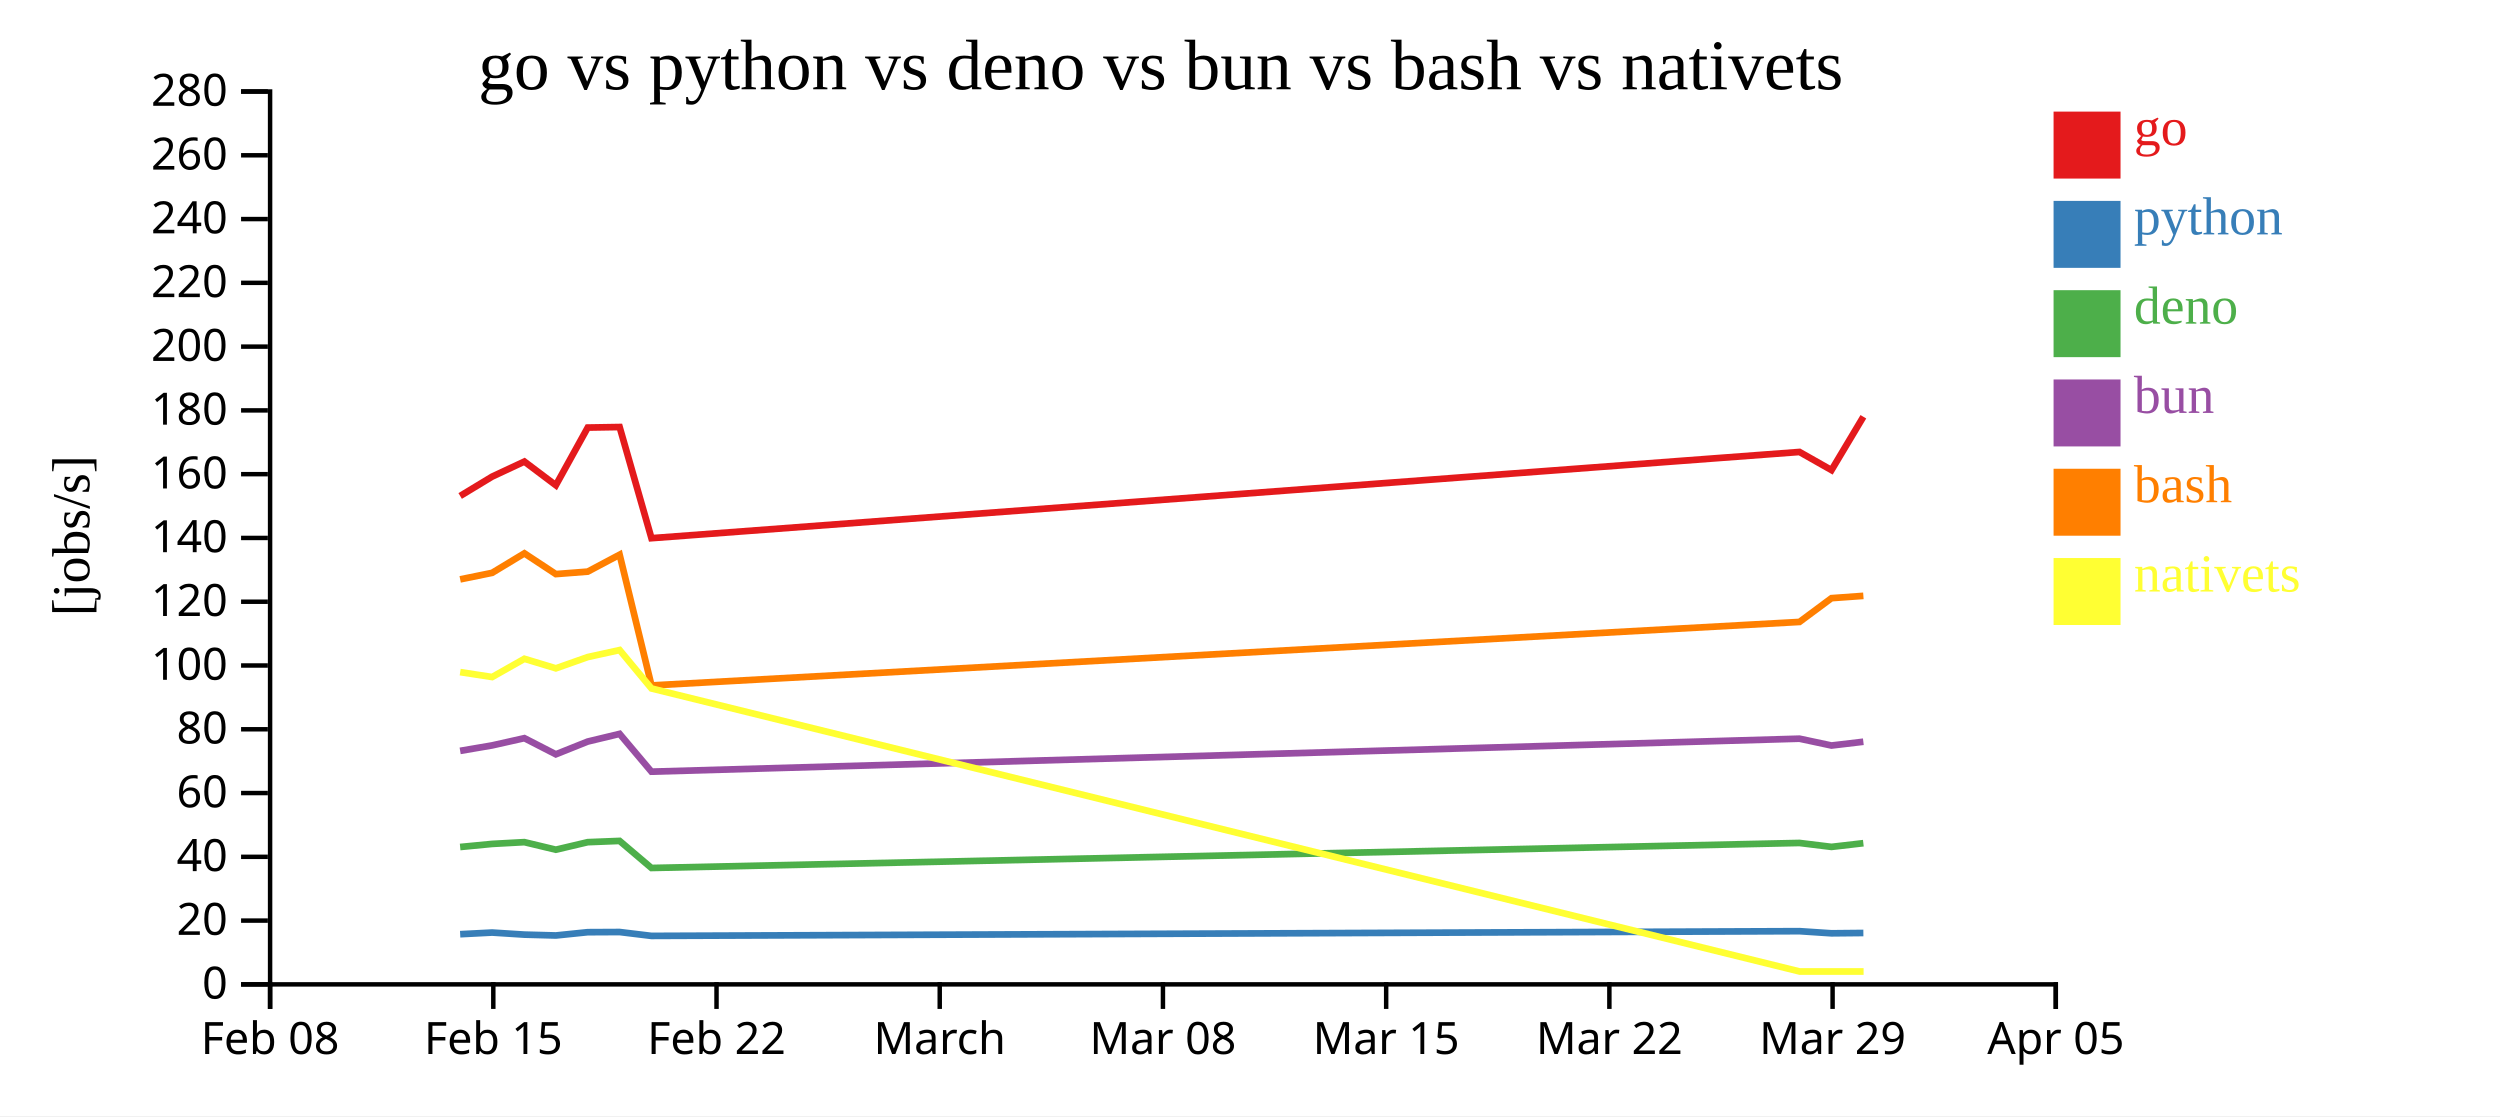
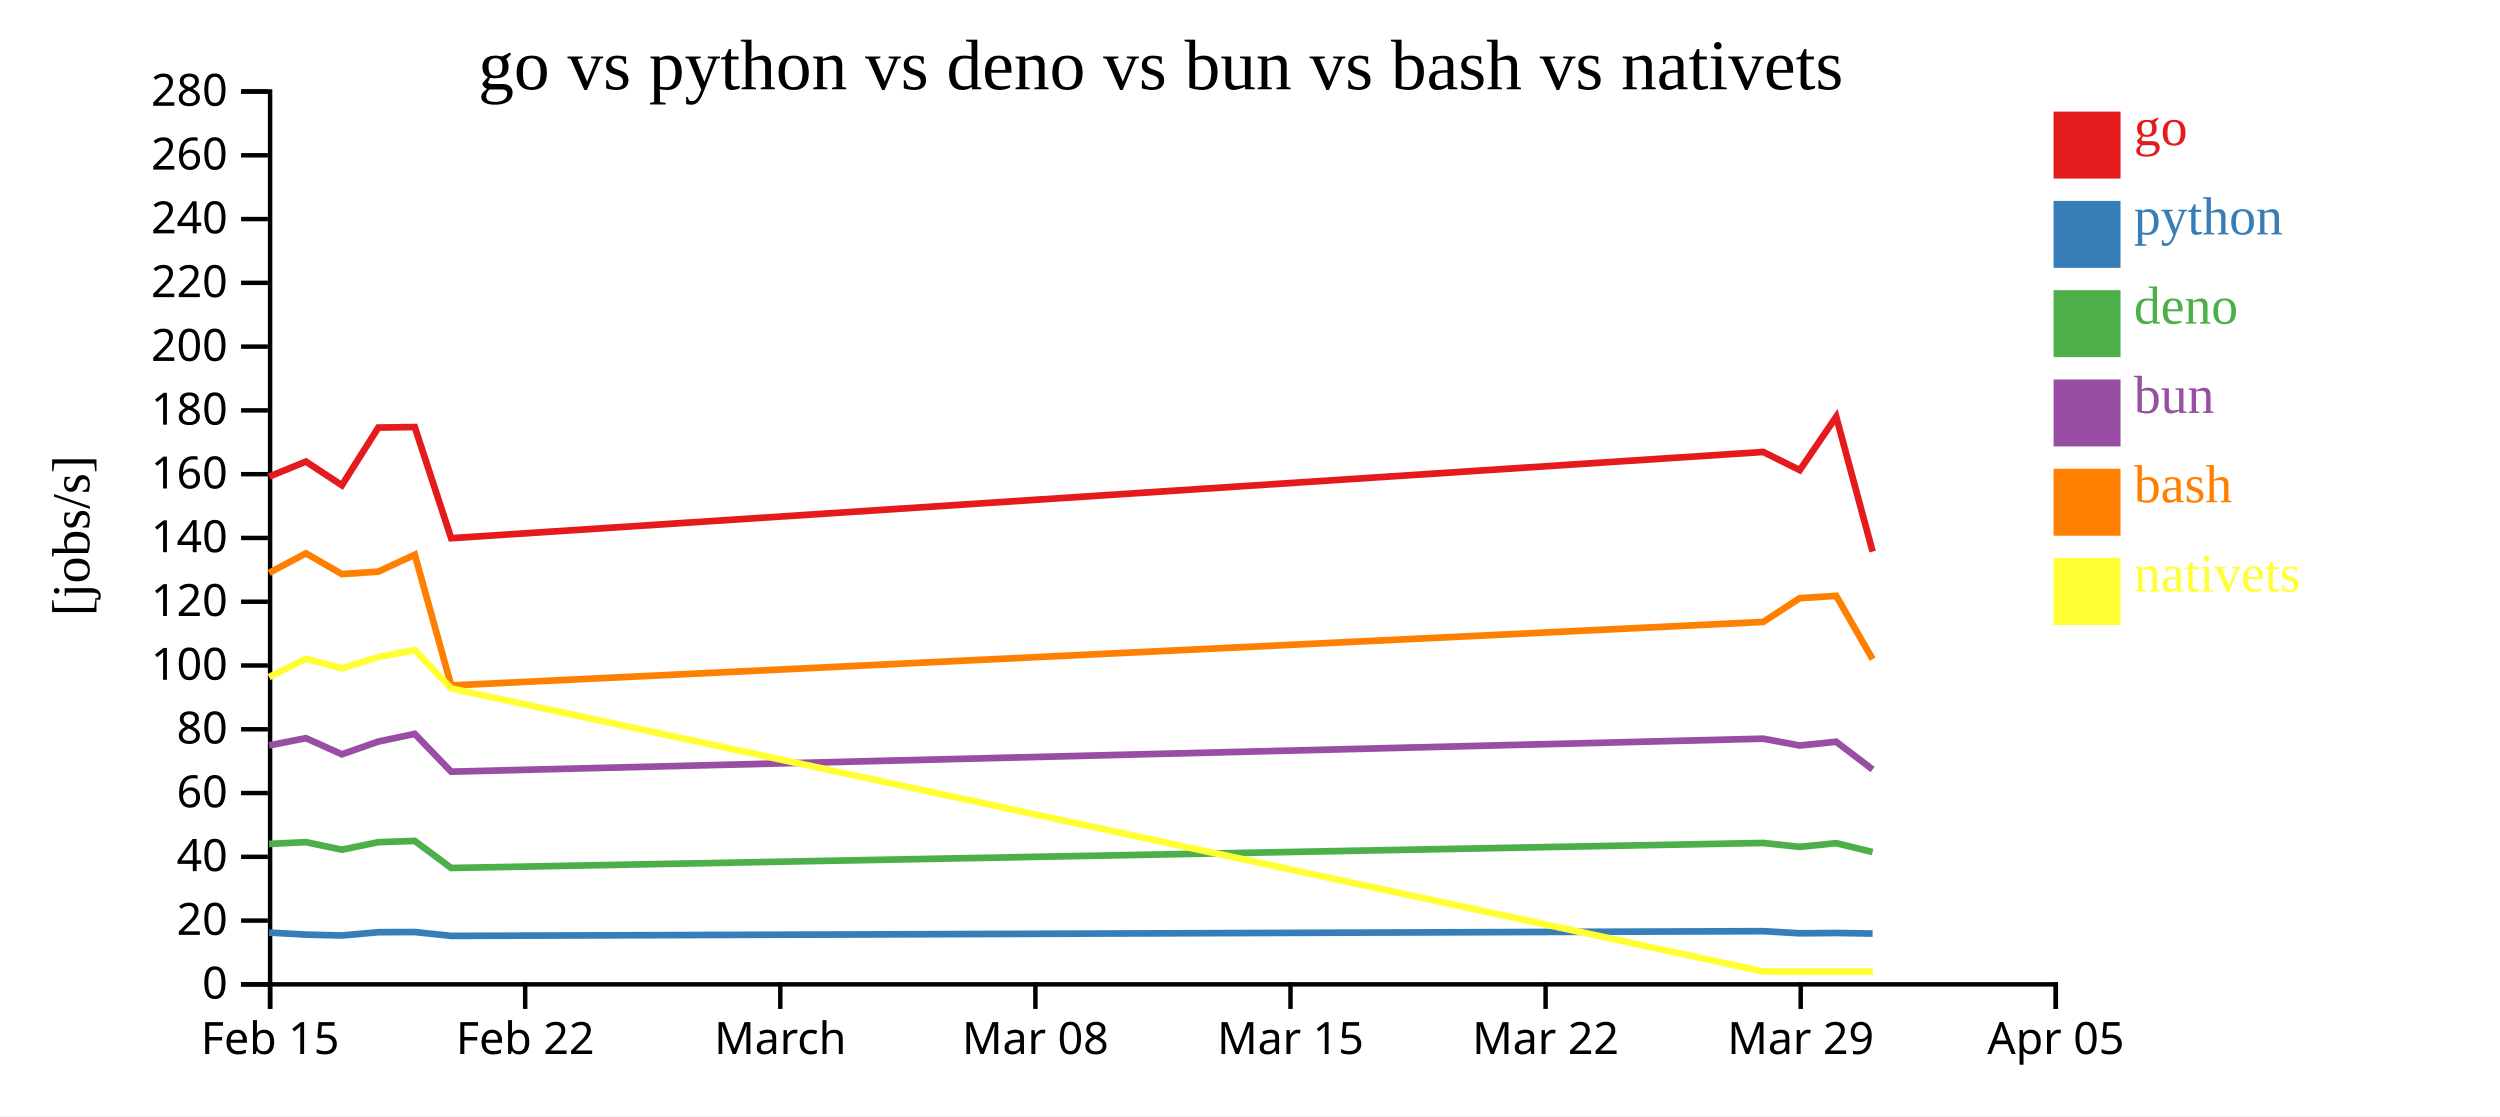
<svg xmlns="http://www.w3.org/2000/svg" width="560" height="250">
  <rect width="100%" height="100%" fill="white" />
  <g transform="translate(60,20)">
    <g transform="translate(0,200)" fill="none" font-size="10" font-family="sans-serif" text-anchor="middle">
      <path class="domain" stroke="currentColor" d="M0.5,6V0.5H400.5V6" />
      <g class="tick" opacity="1" transform="translate(0.5,0)">
        <line stroke="currentColor" y2="6" />
-         <text fill="currentColor" y="9" dy="0.71em">Feb 08</text>
-       </g>
-       <g class="tick" opacity="1" transform="translate(50.5,0)">
-         <line stroke="currentColor" y2="6" />
        <text fill="currentColor" y="9" dy="0.71em">Feb 15</text>
      </g>
-       <g class="tick" opacity="1" transform="translate(100.5,0)">
+       <g class="tick" opacity="1" transform="translate(57.64286,0)">
        <line stroke="currentColor" y2="6" />
        <text fill="currentColor" y="9" dy="0.71em">Feb 22</text>
      </g>
-       <g class="tick" opacity="1" transform="translate(150.5,0)">
+       <g class="tick" opacity="1" transform="translate(114.7857,0)">
        <line stroke="currentColor" y2="6" />
        <text fill="currentColor" y="9" dy="0.71em">March</text>
      </g>
-       <g class="tick" opacity="1" transform="translate(200.5,0)">
+       <g class="tick" opacity="1" transform="translate(171.9286,0)">
        <line stroke="currentColor" y2="6" />
        <text fill="currentColor" y="9" dy="0.71em">Mar 08</text>
      </g>
-       <g class="tick" opacity="1" transform="translate(250.5,0)">
+       <g class="tick" opacity="1" transform="translate(229.0714,0)">
        <line stroke="currentColor" y2="6" />
        <text fill="currentColor" y="9" dy="0.71em">Mar 15</text>
      </g>
-       <g class="tick" opacity="1" transform="translate(300.5,0)">
+       <g class="tick" opacity="1" transform="translate(286.2143,0)">
        <line stroke="currentColor" y2="6" />
        <text fill="currentColor" y="9" dy="0.71em">Mar 22</text>
      </g>
-       <g class="tick" opacity="1" transform="translate(350.5,0)">
+       <g class="tick" opacity="1" transform="translate(343.3571,0)">
        <line stroke="currentColor" y2="6" />
        <text fill="currentColor" y="9" dy="0.71em">Mar 29</text>
      </g>
      <g class="tick" opacity="1" transform="translate(400.5,0)">
        <line stroke="currentColor" y2="6" />
        <text fill="currentColor" y="9" dy="0.71em">Apr 05</text>
      </g>
    </g>
    <g fill="none" font-size="10" font-family="sans-serif" text-anchor="end">
      <path class="domain" stroke="currentColor" d="M-6,200.5H0.5V0.5H-6" />
      <g class="tick" opacity="1" transform="translate(0,200.5)">
        <line stroke="currentColor" x2="-6" />
        <text fill="currentColor" x="-9" dy="0.32em">0</text>
      </g>
      <g class="tick" opacity="1" transform="translate(0,186.2143)">
        <line stroke="currentColor" x2="-6" />
        <text fill="currentColor" x="-9" dy="0.32em">20</text>
      </g>
      <g class="tick" opacity="1" transform="translate(0,171.9286)">
        <line stroke="currentColor" x2="-6" />
        <text fill="currentColor" x="-9" dy="0.32em">40</text>
      </g>
      <g class="tick" opacity="1" transform="translate(0,157.6429)">
        <line stroke="currentColor" x2="-6" />
        <text fill="currentColor" x="-9" dy="0.32em">60</text>
      </g>
      <g class="tick" opacity="1" transform="translate(0,143.3571)">
        <line stroke="currentColor" x2="-6" />
        <text fill="currentColor" x="-9" dy="0.32em">80</text>
      </g>
      <g class="tick" opacity="1" transform="translate(0,129.0714)">
        <line stroke="currentColor" x2="-6" />
        <text fill="currentColor" x="-9" dy="0.32em">100</text>
      </g>
      <g class="tick" opacity="1" transform="translate(0,114.7857)">
        <line stroke="currentColor" x2="-6" />
        <text fill="currentColor" x="-9" dy="0.32em">120</text>
      </g>
      <g class="tick" opacity="1" transform="translate(0,100.5)">
        <line stroke="currentColor" x2="-6" />
        <text fill="currentColor" x="-9" dy="0.32em">140</text>
      </g>
      <g class="tick" opacity="1" transform="translate(0,86.21429)">
        <line stroke="currentColor" x2="-6" />
        <text fill="currentColor" x="-9" dy="0.32em">160</text>
      </g>
      <g class="tick" opacity="1" transform="translate(0,71.92857)">
        <line stroke="currentColor" x2="-6" />
        <text fill="currentColor" x="-9" dy="0.32em">180</text>
      </g>
      <g class="tick" opacity="1" transform="translate(0,57.64286)">
        <line stroke="currentColor" x2="-6" />
        <text fill="currentColor" x="-9" dy="0.32em">200</text>
      </g>
      <g class="tick" opacity="1" transform="translate(0,43.35714)">
        <line stroke="currentColor" x2="-6" />
        <text fill="currentColor" x="-9" dy="0.32em">220</text>
      </g>
      <g class="tick" opacity="1" transform="translate(0,29.07143)">
        <line stroke="currentColor" x2="-6" />
        <text fill="currentColor" x="-9" dy="0.32em">240</text>
      </g>
      <g class="tick" opacity="1" transform="translate(0,14.78571)">
        <line stroke="currentColor" x2="-6" />
        <text fill="currentColor" x="-9" dy="0.32em">260</text>
      </g>
      <g class="tick" opacity="1" transform="translate(0,0.5)">
        <line stroke="currentColor" x2="-6" />
        <text fill="currentColor" x="-9" dy="0.32em">280</text>
      </g>
    </g>
    <text text-anchor="middle" style="font-size: 12px" transform="rotate(-90)" y="-40" x="-100">[jobs/s]</text>
    <text text-anchor="middle" style="font-size: 16px" y="0" x="200">go vs python vs deno vs bun vs bash vs nativets</text>
-     <path class="line" fill="none" stroke="#e41a1c" stroke-width="1.5" d="M43.077,91.098L50.236,86.765L57.461,83.391L64.509,88.697L71.652,75.776L78.795,75.657L85.928,100.552L343.086,81.239L350.256,85.301L357.395,73.354" />
-     <path class="line" fill="none" stroke="#377eb8" stroke-width="1.5" d="M43.075,189.263L50.235,188.892L57.46,189.355L64.508,189.547L71.651,188.811L78.794,188.774L85.927,189.641L343.085,188.584L350.255,189.06L357.394,188.987" />
-     <path class="line" fill="none" stroke="#4daf4a" stroke-width="1.5" d="M43.072,169.729L50.231,169.036L57.456,168.641L64.504,170.332L71.648,168.647L78.79,168.364L85.923,174.426L343.081,168.822L350.251,169.703L357.391,168.874" />
-     <path class="line" fill="none" stroke="#984ea3" stroke-width="1.5" d="M43.073,148.195L50.232,146.972L57.457,145.349L64.505,148.965L71.648,146.108L78.791,144.388L85.924,152.852L343.082,145.466L350.252,146.996L357.391,146.149" />
-     <path class="line" fill="none" stroke="#ff7f00" stroke-width="1.5" d="M43.078,109.778L50.237,108.319L57.462,103.949L64.51,108.595L71.653,108.042L78.796,104.251L85.93,133.536L343.087,119.313L350.257,113.988L357.397,113.472" />
-     <path class="line" fill="none" stroke="#ffff33" stroke-width="1.5" d="M43.08,130.554L50.239,131.657L57.464,127.572L64.512,129.707L71.655,127.181L78.798,125.611L85.932,134.219L343.137,197.619L350.307,197.619L357.446,197.619" />
+     <path class="line" fill="none" stroke="#e41a1c" stroke-width="1.5" d="M0.27,86.765L8.526,83.391L16.581,88.697L24.745,75.776L32.908,75.657L41.061,100.552L334.955,81.239L343.15,85.301L351.309,73.354L359.466,103.547" />
+     <path class="line" fill="none" stroke="#377eb8" stroke-width="1.5" d="M0.268,188.892L8.525,189.355L16.58,189.547L24.744,188.811L32.907,188.774L41.059,189.641L334.954,188.584L343.148,189.06L351.308,188.987L359.464,189.117" />
+     <path class="line" fill="none" stroke="#4daf4a" stroke-width="1.5" d="M0.264,169.036L8.521,168.641L16.576,170.332L24.74,168.647L32.903,168.364L41.055,174.426L334.95,168.822L343.144,169.703L351.304,168.874L359.46,170.853" />
+     <path class="line" fill="none" stroke="#984ea3" stroke-width="1.5" d="M0.265,146.972L8.522,145.349L16.577,148.965L24.741,146.108L32.904,144.388L41.056,152.852L334.951,145.466L343.145,146.996L351.304,146.149L359.461,152.368" />
+     <path class="line" fill="none" stroke="#ff7f00" stroke-width="1.5" d="M0.271,108.319L8.528,103.949L16.583,108.595L24.747,108.042L32.91,104.251L41.063,133.536L334.957,119.313L343.151,113.988L351.311,113.472L359.468,127.66" />
+     <path class="line" fill="none" stroke="#ffff33" stroke-width="1.5" d="M0.273,131.657L8.53,127.572L16.585,129.707L24.749,127.181L32.912,125.611L41.065,134.219L335.014,197.619L343.208,197.619L351.367,197.619L359.525,197.619" />
    <rect class="dot" x="400" y="5" width="15" height="15" style="fill: #e41a1c;" />
    <rect class="dot" x="400" y="25" width="15" height="15" style="fill: #377eb8;" />
    <rect class="dot" x="400" y="45" width="15" height="15" style="fill: #4daf4a;" />
    <rect class="dot" x="400" y="65" width="15" height="15" style="fill: #984ea3;" />
    <rect class="dot" x="400" y="85" width="15" height="15" style="fill: #ff7f00;" />
    <rect class="dot" x="400" y="105" width="15" height="15" style="fill: #ffff33;" />
    <text class="label" x="418" y="12.5" style="fill: #e41a1c; alignment-baseline: middle;" text-anchor="left">go</text>
    <text class="label" x="418" y="32.5" style="fill: #377eb8; alignment-baseline: middle;" text-anchor="left">python</text>
    <text class="label" x="418" y="52.5" style="fill: #4daf4a; alignment-baseline: middle;" text-anchor="left">deno</text>
    <text class="label" x="418" y="72.5" style="fill: #984ea3; alignment-baseline: middle;" text-anchor="left">bun</text>
    <text class="label" x="418" y="92.5" style="fill: #ff7f00; alignment-baseline: middle;" text-anchor="left">bash</text>
    <text class="label" x="418" y="112.5" style="fill: #ffff33; alignment-baseline: middle;" text-anchor="left">nativets</text>
  </g>
</svg>
